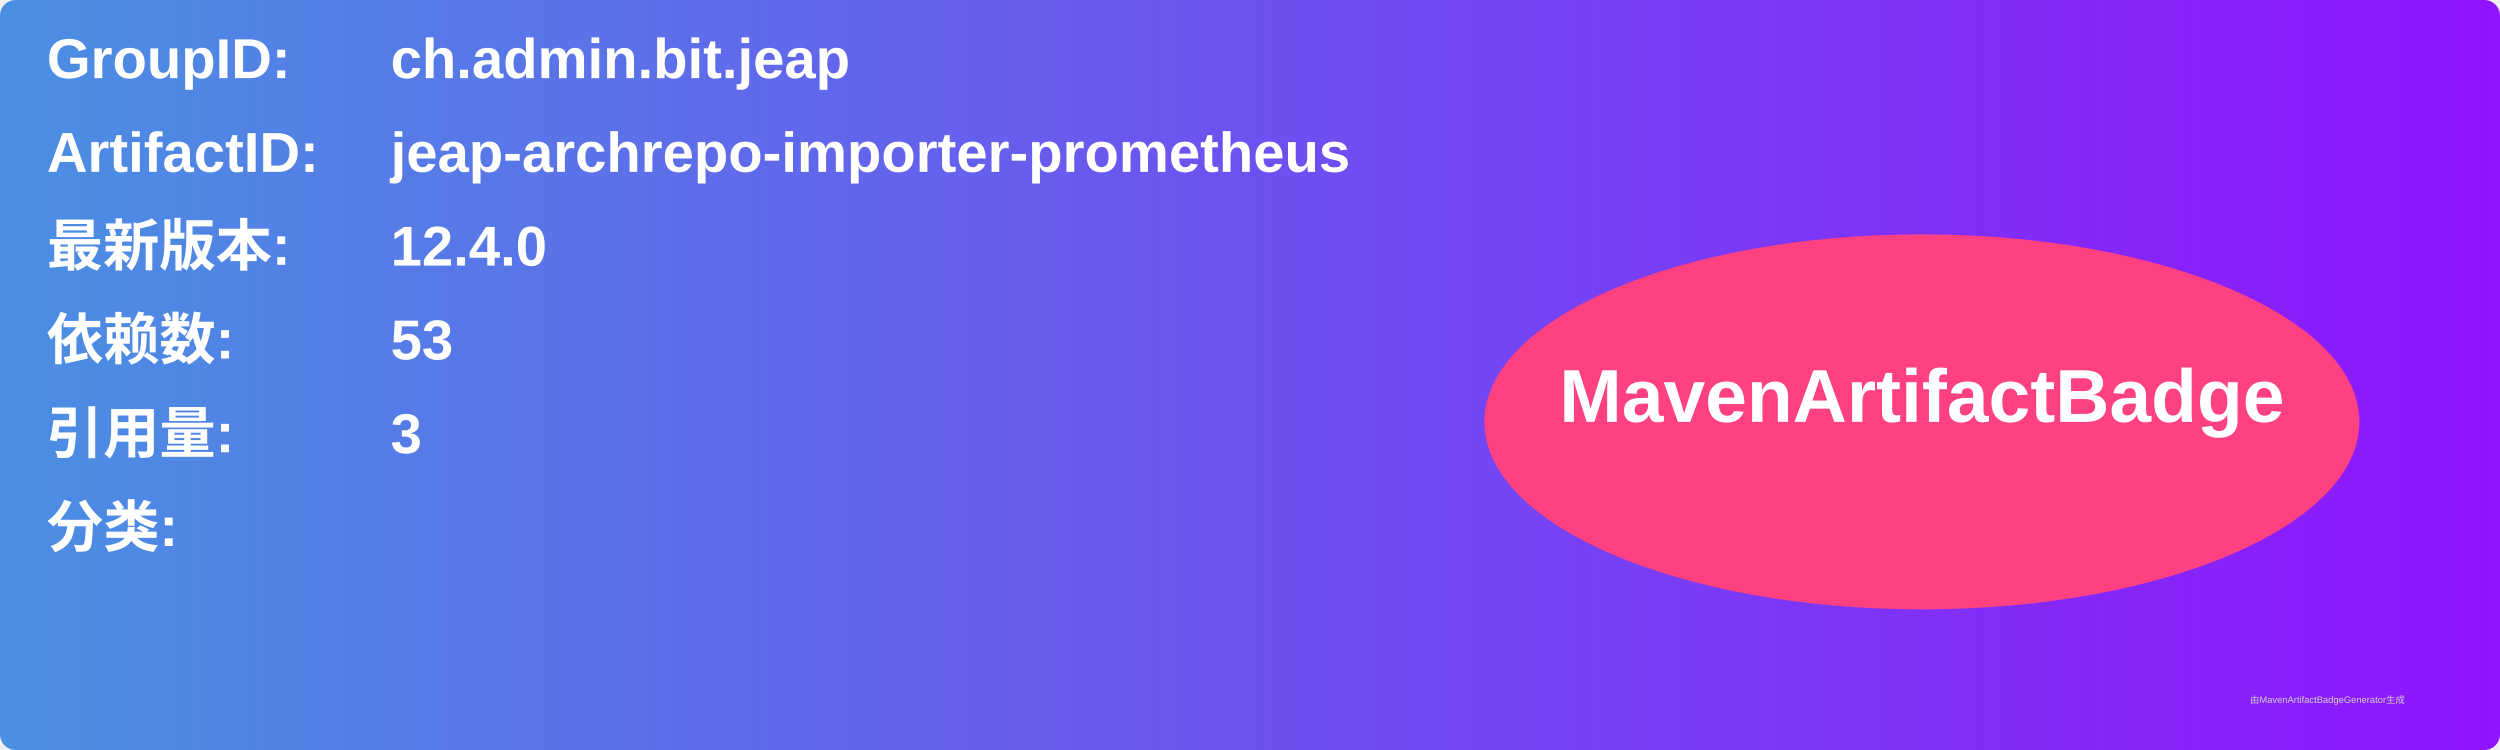
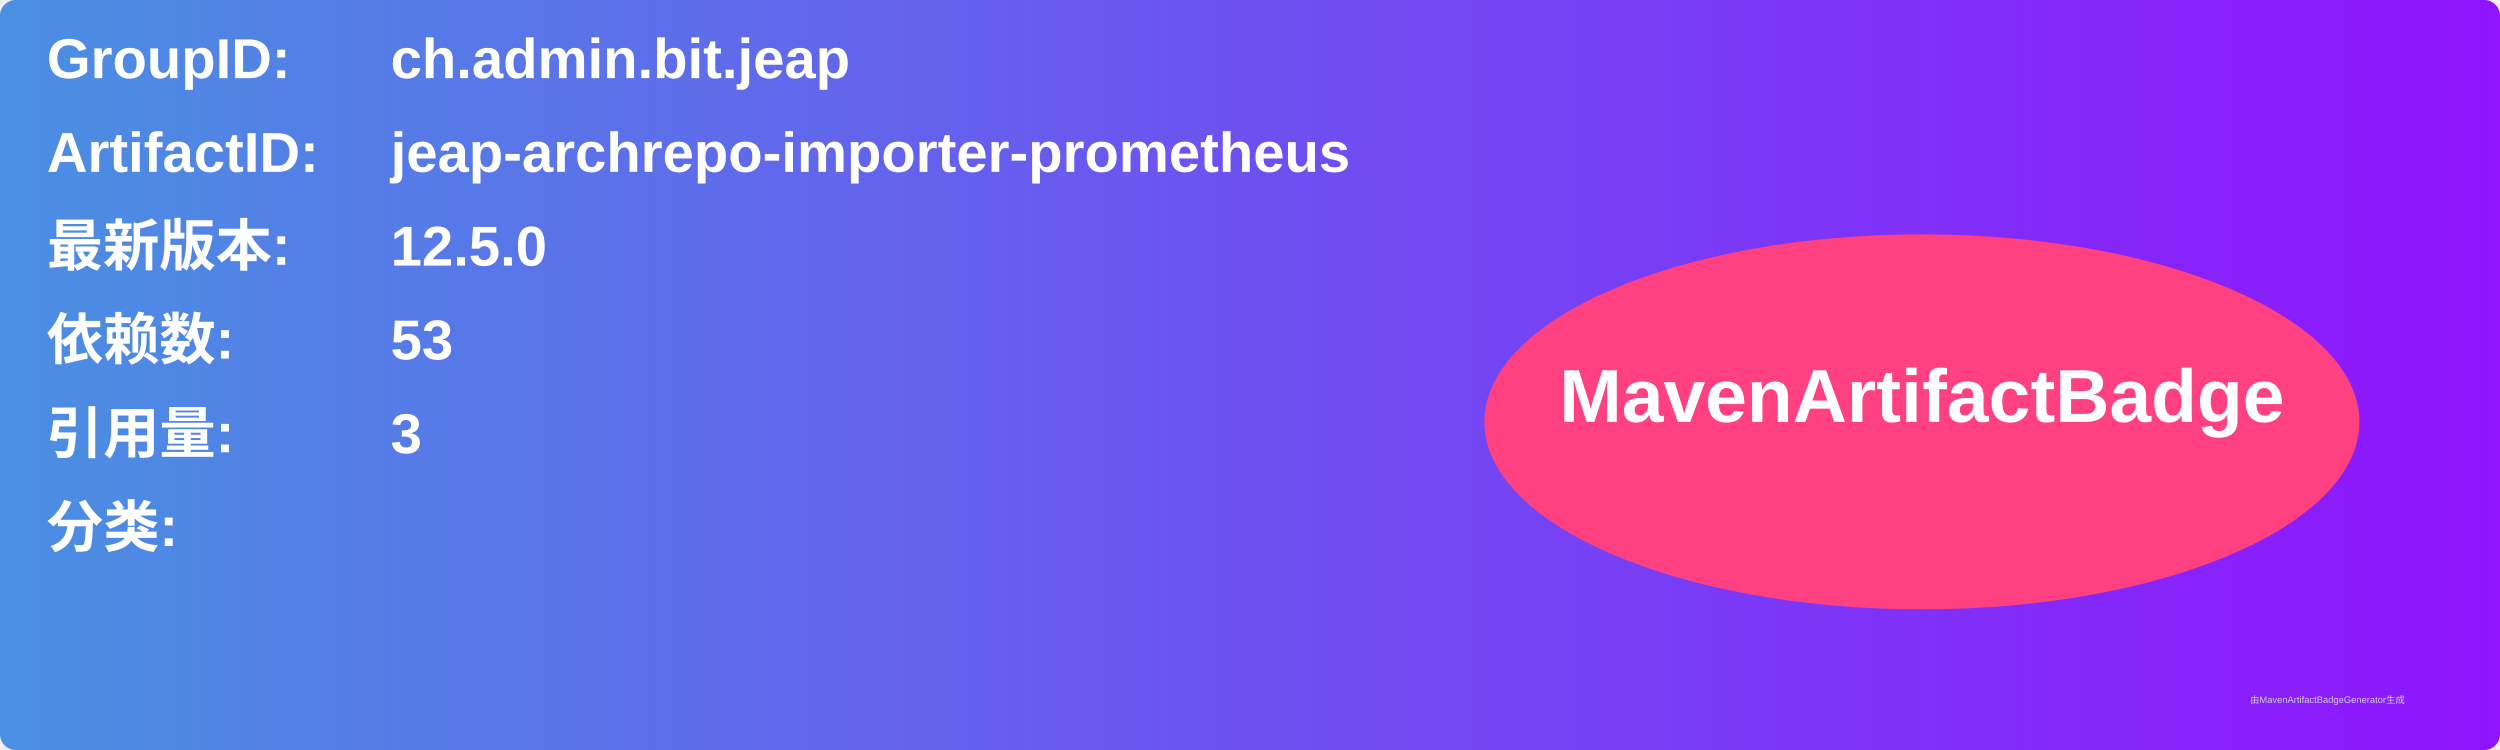
<svg xmlns="http://www.w3.org/2000/svg" width="800" height="240" viewBox="0 0 800 240">
  <linearGradient id="grad" x1="0%" y1="0%" x2="100%" y2="0%">
    <stop offset="0%" stop-color="#4a90e2" />
    <stop offset="100%" stop-color="#9013fe" />
  </linearGradient>
  <rect width="100%" height="100%" rx="5" ry="5" fill="url(#grad)" />
  <g transform="translate(15, 15)">
    <text x="0" y="10" font-family="Arial" font-size="18" fill="white" font-weight="bold" width="260">GroupID:</text>
    <text x="110" y="10" font-family="Arial" font-size="18" fill="white" font-weight="bold" width="460">ch.admin.bit.jeap</text>
    <text x="0" y="40" font-family="Arial" font-size="18" fill="white" font-weight="bold" width="260">ArtifactID:</text>
    <text x="110" y="40" font-family="Arial" font-size="18" fill="white" font-weight="bold" width="460">jeap-archrepo-importer-prometheus</text>
    <text x="0" y="70" font-family="Arial" font-size="18" fill="white" font-weight="bold">最新版本:</text>
    <text x="110" y="70" font-family="Arial" font-size="18" fill="white" font-weight="bold">
-       <tspan font-weight="bold">12.4.0</tspan>
+       <tspan font-weight="bold">12.5.0</tspan>
    </text>
    <text x="0" y="100" font-family="Arial" font-size="18" fill="white" font-weight="bold">依赖数: </text>
    <text x="110" y="100" font-family="Arial" font-size="18" fill="white">
      <tspan font-weight="bold">53</tspan>
    </text>
    <text x="0" y="130" font-family="Arial" font-size="18" fill="white" font-weight="bold">引用量: </text>
    <text x="110" y="130" font-family="Arial" font-size="18" fill="white">
      <tspan font-weight="bold">3</tspan>
    </text>
    <text x="0" y="160" font-family="Arial" font-size="18" fill="white" font-weight="bold">分类:</text>
    <text x="10" y="190" font-family="Arial" font-size="10" fill="white">
      <tspan font-weight="bold" />
    </text>
    <ellipse cx="600" cy="120" rx="140" ry="60" fill="#ff4081" />
    <text x="600" y="120" text-anchor="middle" font-family="Arial" font-size="24" fill="white" font-weight="bold">MavenArtifactBadge</text>
  </g>
  <text x="720" y="225" font-family="Arial" font-size="3" fill="#d0d0d0">由MavenArtifactBadgeGenerator生成</text>
</svg>
